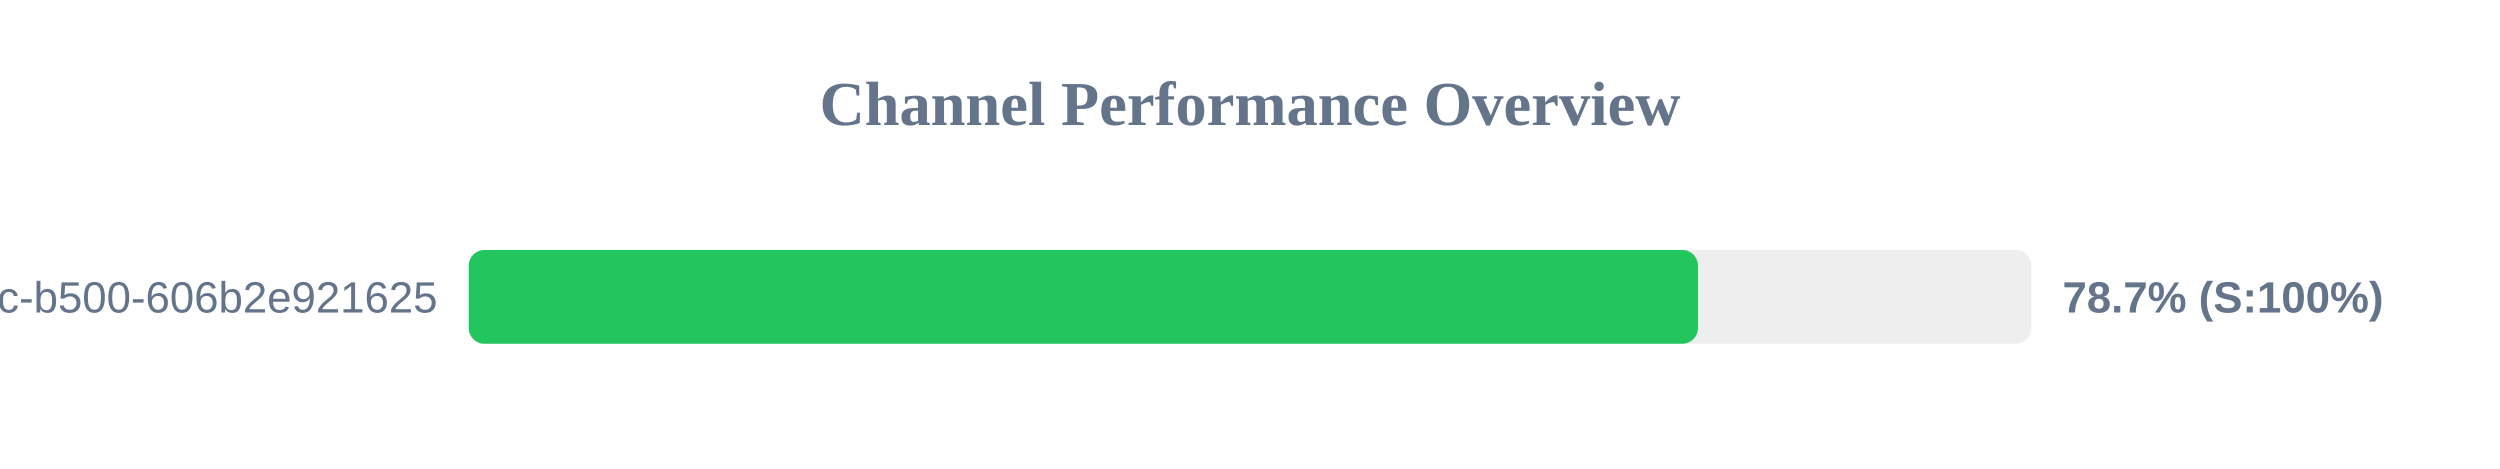
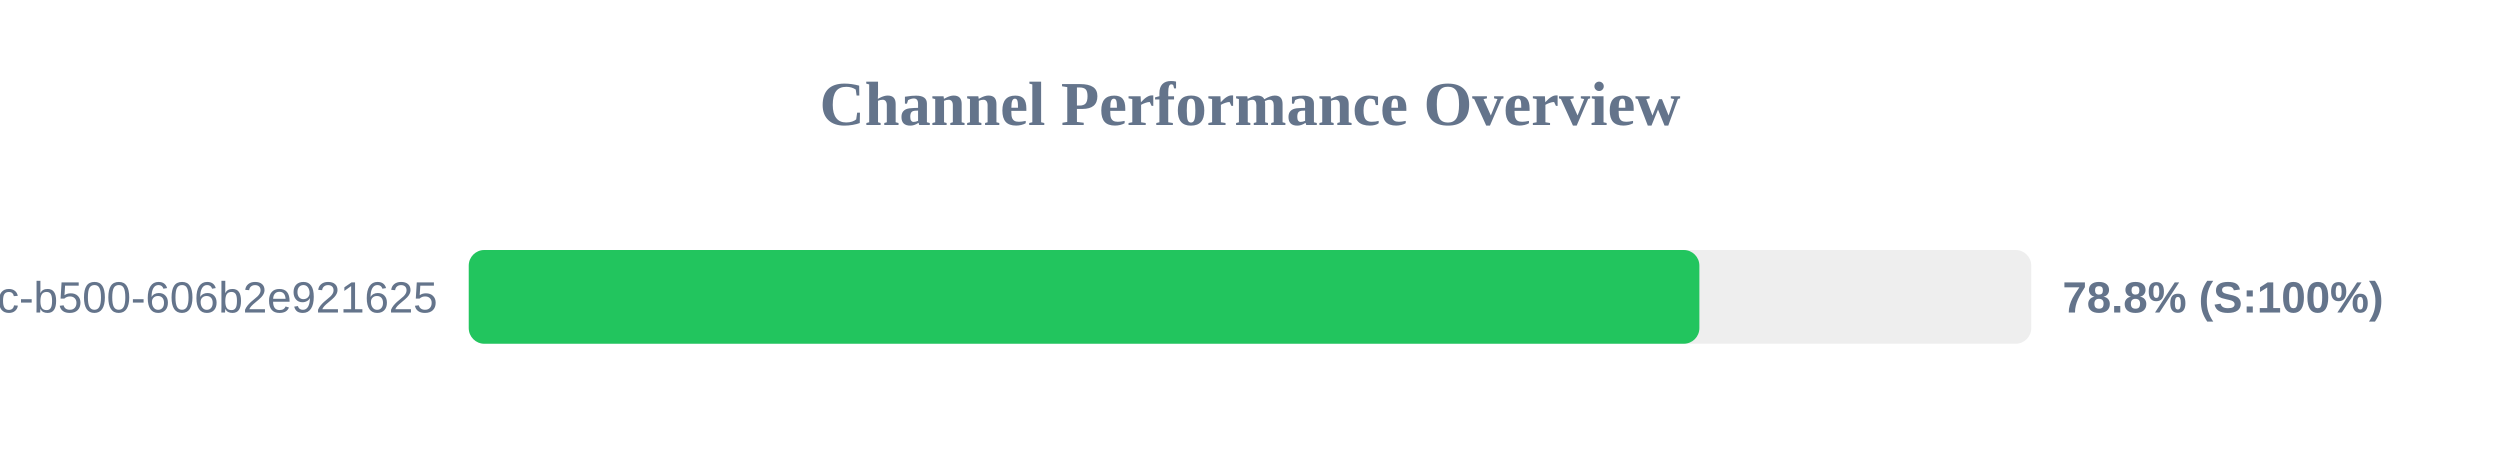
<svg xmlns="http://www.w3.org/2000/svg" width="800" height="150" version="1.1">
  <style>
        .row { font: 14px Arial; fill: #64748b; }
        .score { font: bold 14px Arial; fill: #64748b; }
    </style>
  <text x="400" y="40" text-anchor="middle" font-size="20px" font-weight="bold" fill="#64748b">Channel Performance Overview</text>
  <rect x="150" y="80" width="500" height="30" fill="#eee" rx="5" />
-   <rect x="150" y="80" width="393.35" height="30" fill="#22c55e" rx="5" />
+   <rect x="150" y="80" width="393.8" height="30" fill="#22c55e" rx="5" />
  <text x="140" y="100" text-anchor="end" class="row">?uuid=f901861b-6491-450c-b500-606b2e921625</text>
-   <text x="660" y="100" text-anchor="start" class="score">78.7% (S:100%)</text>
+   <text x="660" y="100" text-anchor="start" class="score">78.8% (S:100%)</text>
</svg>
